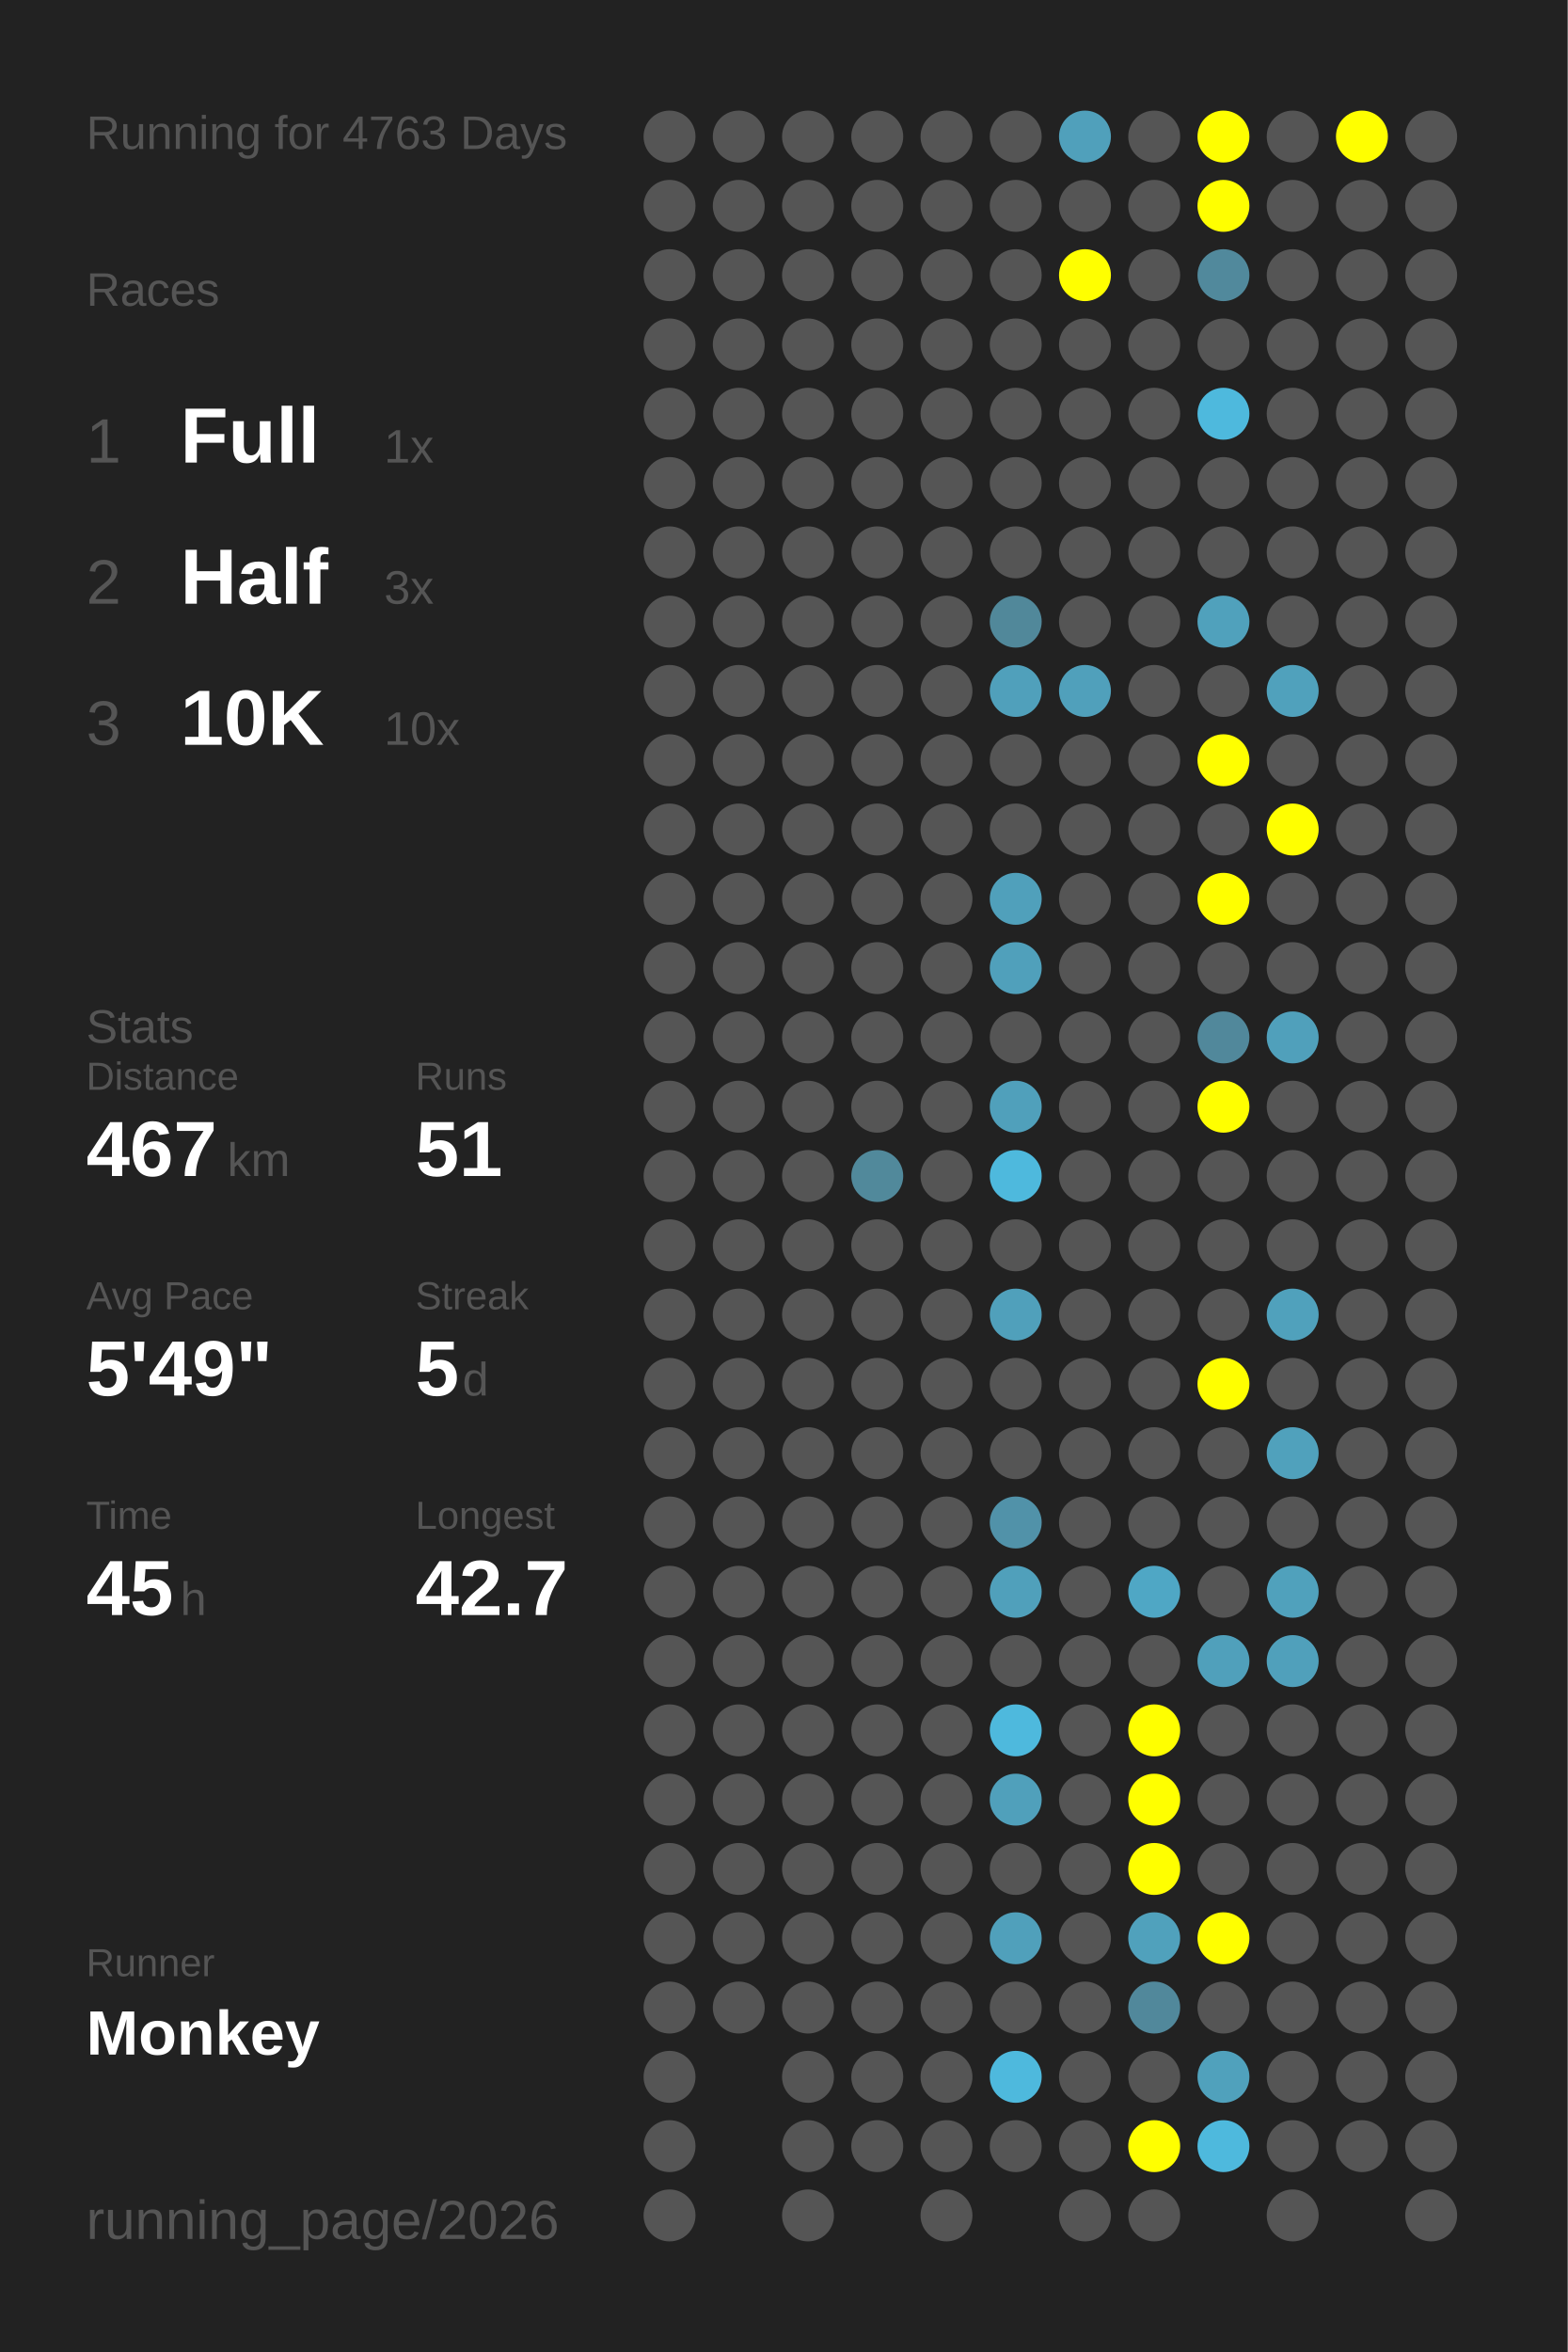
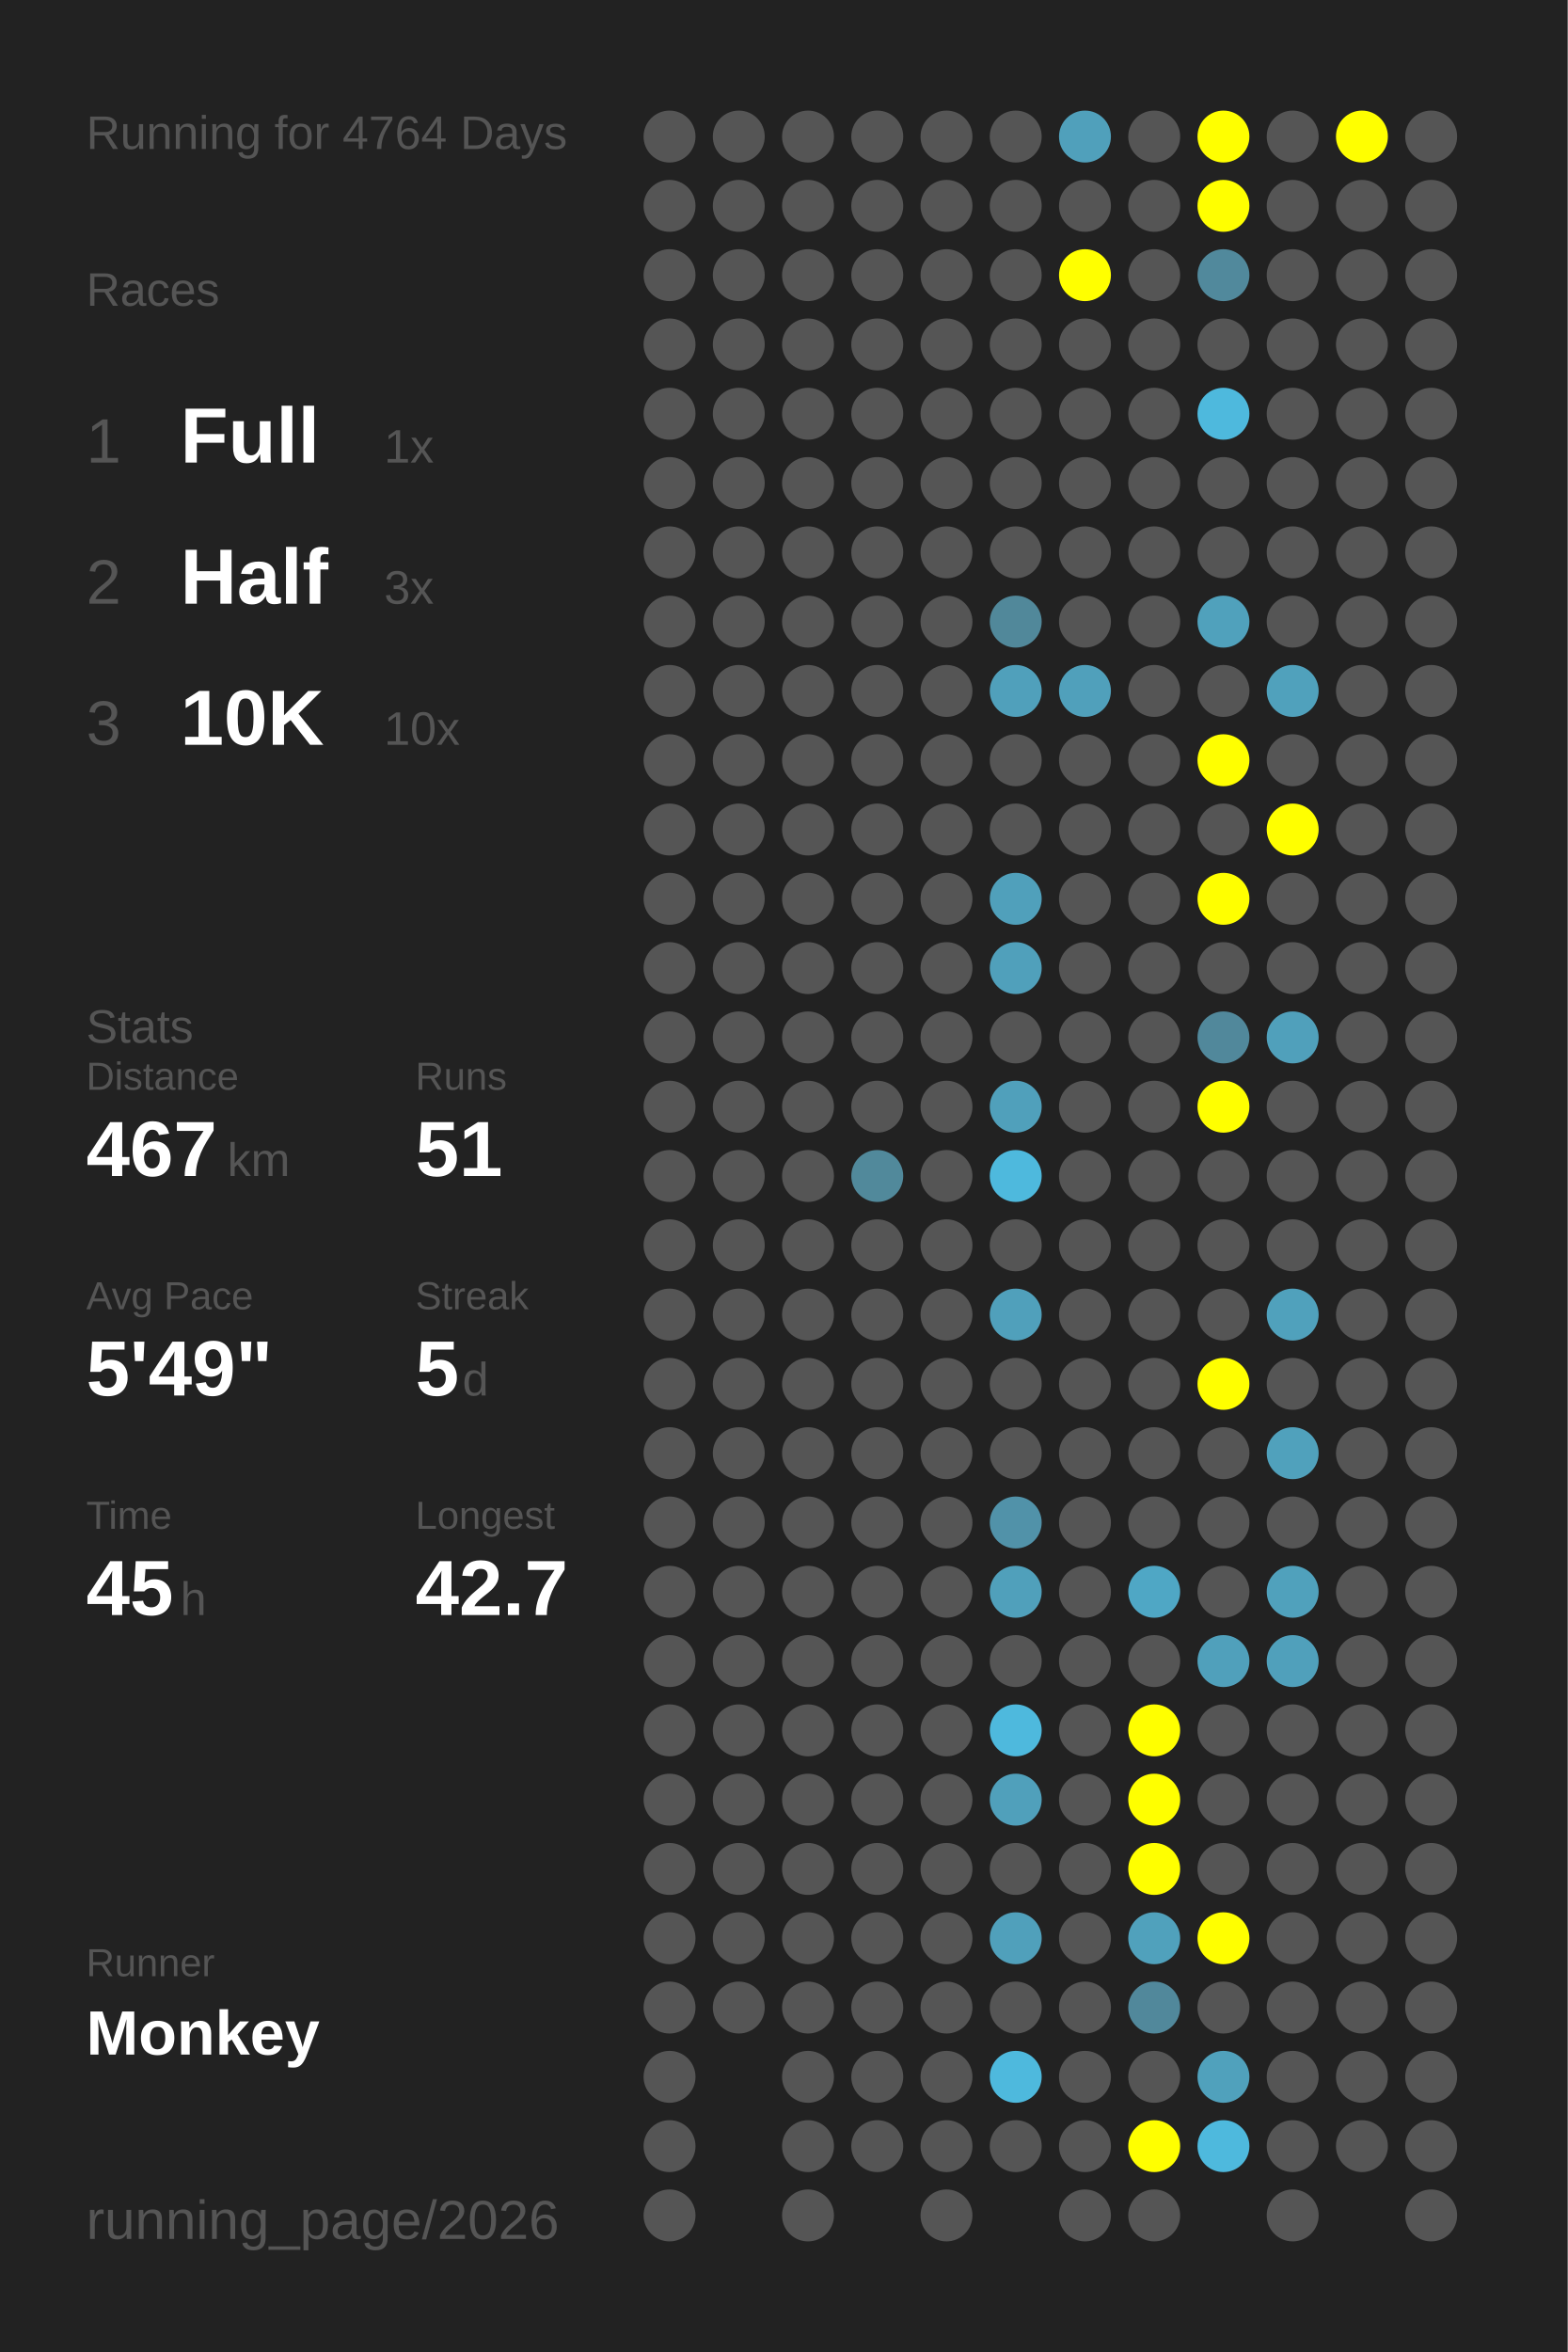
<svg xmlns="http://www.w3.org/2000/svg" baseProfile="full" height="300mm" version="1.1" viewBox="0,0,200,300" width="200mm">
  <defs />
  <rect fill="#222222" height="300" width="200" x="0" y="0" />
-   <text fill="#555555" style="font-size:6px; font-family:Arial;" x="11" y="19">Running for 4763 Days</text>
+   <text fill="#555555" style="font-size:6px; font-family:Arial;" x="11" y="19">Running for 4764 Days</text>
  <text fill="#555555" style="font-size:6px; font-family:Arial;" x="11" y="39">Races</text>
  <text fill="#555555" style="font-size:8px; font-family:Arial;" x="11" y="59">1</text>
  <text fill="#FFFFFF" style="font-size:10px; font-family:Arial; font-weight:bold;" x="23" y="59">Full</text>
  <text fill="#555555" style="font-size:6px; font-family:Arial;" x="49" y="59">1x</text>
  <text fill="#555555" style="font-size:8px; font-family:Arial;" x="11" y="77">2</text>
  <text fill="#FFFFFF" style="font-size:10px; font-family:Arial; font-weight:bold;" x="23" y="77">Half</text>
  <text fill="#555555" style="font-size:6px; font-family:Arial;" x="49" y="77">3x</text>
  <text fill="#555555" style="font-size:8px; font-family:Arial;" x="11" y="95">3</text>
  <text fill="#FFFFFF" style="font-size:10px; font-family:Arial; font-weight:bold;" x="23" y="95">10K</text>
  <text fill="#555555" style="font-size:6px; font-family:Arial;" x="49" y="95">10x</text>
  <text fill="#555555" style="font-size:6px; font-family:Arial;" x="11" y="133">Stats</text>
  <text fill="#555555" style="font-size:5px; font-family:Arial;" x="11" y="139">Distance</text>
  <text fill="#FFFFFF" style="font-size:10px; font-family:Arial; font-weight:bold;" x="11" y="150">467</text>
  <text fill="#555555" style="font-size:6px; font-family:Arial;" x="29" y="150">km</text>
  <text fill="#555555" style="font-size:5px; font-family:Arial;" x="53" y="139">Runs</text>
  <text fill="#FFFFFF" style="font-size:10px; font-family:Arial; font-weight:bold;" x="53" y="150">51</text>
  <text fill="#555555" style="font-size:5px; font-family:Arial;" x="11" y="167">Avg Pace</text>
  <text fill="#FFFFFF" style="font-size:10px; font-family:Arial; font-weight:bold;" x="11" y="178">5'49"</text>
  <text fill="#555555" style="font-size:5px; font-family:Arial;" x="53" y="167">Streak</text>
  <text fill="#FFFFFF" style="font-size:10px; font-family:Arial; font-weight:bold;" x="53" y="178">5</text>
  <text fill="#555555" style="font-size:6px; font-family:Arial;" x="59" y="178">d</text>
  <text fill="#555555" style="font-size:5px; font-family:Arial;" x="11" y="195">Time</text>
  <text fill="#FFFFFF" style="font-size:10px; font-family:Arial; font-weight:bold;" x="11" y="206">45</text>
  <text fill="#555555" style="font-size:6px; font-family:Arial;" x="23" y="206">h</text>
  <text fill="#555555" style="font-size:5px; font-family:Arial;" x="53" y="195">Longest</text>
  <text fill="#FFFFFF" style="font-size:10px; font-family:Arial; font-weight:bold;" x="53" y="206">42.7</text>
  <text fill="#555555" style="font-size:5px; font-family:Arial;" x="11" y="252.065">Runner</text>
  <text fill="#FFFFFF" style="font-size:8px; font-family:Arial; font-weight:bold;" x="11" y="262.065">Monkey</text>
  <text fill="#555555" style="font-size:7px; font-family:Arial;" x="11" y="285.581">running_page/2026</text>
  <circle cx="85.417" cy="17.419" fill="#555555" r="3.312" />
  <circle cx="85.417" cy="26.258" fill="#555555" r="3.312" />
  <circle cx="85.417" cy="35.097" fill="#555555" r="3.312" />
  <circle cx="85.417" cy="43.935" fill="#555555" r="3.312" />
  <circle cx="85.417" cy="52.774" fill="#555555" r="3.312" />
  <circle cx="85.417" cy="61.613" fill="#555555" r="3.312" />
  <circle cx="85.417" cy="70.452" fill="#555555" r="3.312" />
  <circle cx="85.417" cy="79.29" fill="#555555" r="3.312" />
  <circle cx="85.417" cy="88.129" fill="#555555" r="3.312" />
  <circle cx="85.417" cy="96.968" fill="#555555" r="3.312" />
  <circle cx="85.417" cy="105.806" fill="#555555" r="3.312" />
  <circle cx="85.417" cy="114.645" fill="#555555" r="3.312" />
  <circle cx="85.417" cy="123.484" fill="#555555" r="3.312" />
  <circle cx="85.417" cy="132.323" fill="#555555" r="3.312" />
  <circle cx="85.417" cy="141.161" fill="#555555" r="3.312" />
  <circle cx="85.417" cy="150" fill="#555555" r="3.312" />
  <circle cx="85.417" cy="158.839" fill="#555555" r="3.312" />
  <circle cx="85.417" cy="167.677" fill="#555555" r="3.312" />
  <circle cx="85.417" cy="176.516" fill="#555555" r="3.312" />
  <circle cx="85.417" cy="185.355" fill="#555555" r="3.312" />
  <circle cx="85.417" cy="194.194" fill="#555555" r="3.312" />
  <circle cx="85.417" cy="203.032" fill="#555555" r="3.312" />
  <circle cx="85.417" cy="211.871" fill="#555555" r="3.312" />
  <circle cx="85.417" cy="220.71" fill="#555555" r="3.312" />
  <circle cx="85.417" cy="229.548" fill="#555555" r="3.312" />
  <circle cx="85.417" cy="238.387" fill="#555555" r="3.312" />
  <circle cx="85.417" cy="247.226" fill="#555555" r="3.312" />
  <circle cx="85.417" cy="256.065" fill="#555555" r="3.312" />
  <circle cx="85.417" cy="264.903" fill="#555555" r="3.312" />
  <circle cx="85.417" cy="273.742" fill="#555555" r="3.312" />
  <circle cx="85.417" cy="282.581" fill="#555555" r="3.312" />
  <circle cx="94.25" cy="17.419" fill="#555555" r="3.312" />
  <circle cx="94.25" cy="26.258" fill="#555555" r="3.312" />
  <circle cx="94.25" cy="35.097" fill="#555555" r="3.312" />
  <circle cx="94.25" cy="43.935" fill="#555555" r="3.312" />
  <circle cx="94.25" cy="52.774" fill="#555555" r="3.312" />
  <circle cx="94.25" cy="61.613" fill="#555555" r="3.312" />
  <circle cx="94.25" cy="70.452" fill="#555555" r="3.312" />
  <circle cx="94.25" cy="79.29" fill="#555555" r="3.312" />
  <circle cx="94.25" cy="88.129" fill="#555555" r="3.312" />
  <circle cx="94.25" cy="96.968" fill="#555555" r="3.312" />
  <circle cx="94.25" cy="105.806" fill="#555555" r="3.312" />
  <circle cx="94.25" cy="114.645" fill="#555555" r="3.312" />
  <circle cx="94.25" cy="123.484" fill="#555555" r="3.312" />
  <circle cx="94.25" cy="132.323" fill="#555555" r="3.312" />
  <circle cx="94.25" cy="141.161" fill="#555555" r="3.312" />
  <circle cx="94.25" cy="150" fill="#555555" r="3.312" />
  <circle cx="94.25" cy="158.839" fill="#555555" r="3.312" />
  <circle cx="94.25" cy="167.677" fill="#555555" r="3.312" />
  <circle cx="94.25" cy="176.516" fill="#555555" r="3.312" />
  <circle cx="94.25" cy="185.355" fill="#555555" r="3.312" />
  <circle cx="94.25" cy="194.194" fill="#555555" r="3.312" />
  <circle cx="94.25" cy="203.032" fill="#555555" r="3.312" />
  <circle cx="94.25" cy="211.871" fill="#555555" r="3.312" />
  <circle cx="94.25" cy="220.71" fill="#555555" r="3.312" />
  <circle cx="94.25" cy="229.548" fill="#555555" r="3.312" />
  <circle cx="94.25" cy="238.387" fill="#555555" r="3.312" />
  <circle cx="94.25" cy="247.226" fill="#555555" r="3.312" />
  <circle cx="94.25" cy="256.065" fill="#555555" r="3.312" />
  <circle cx="103.083" cy="17.419" fill="#555555" r="3.312" />
  <circle cx="103.083" cy="26.258" fill="#555555" r="3.312" />
  <circle cx="103.083" cy="35.097" fill="#555555" r="3.312" />
  <circle cx="103.083" cy="43.935" fill="#555555" r="3.312" />
  <circle cx="103.083" cy="52.774" fill="#555555" r="3.312" />
  <circle cx="103.083" cy="61.613" fill="#555555" r="3.312" />
  <circle cx="103.083" cy="70.452" fill="#555555" r="3.312" />
  <circle cx="103.083" cy="79.29" fill="#555555" r="3.312" />
  <circle cx="103.083" cy="88.129" fill="#555555" r="3.312" />
  <circle cx="103.083" cy="96.968" fill="#555555" r="3.312" />
  <circle cx="103.083" cy="105.806" fill="#555555" r="3.312" />
  <circle cx="103.083" cy="114.645" fill="#555555" r="3.312" />
  <circle cx="103.083" cy="123.484" fill="#555555" r="3.312" />
  <circle cx="103.083" cy="132.323" fill="#555555" r="3.312" />
  <circle cx="103.083" cy="141.161" fill="#555555" r="3.312" />
  <circle cx="103.083" cy="150" fill="#555555" r="3.312" />
  <circle cx="103.083" cy="158.839" fill="#555555" r="3.312" />
  <circle cx="103.083" cy="167.677" fill="#555555" r="3.312" />
  <circle cx="103.083" cy="176.516" fill="#555555" r="3.312" />
  <circle cx="103.083" cy="185.355" fill="#555555" r="3.312" />
  <circle cx="103.083" cy="194.194" fill="#555555" r="3.312" />
  <circle cx="103.083" cy="203.032" fill="#555555" r="3.312" />
  <circle cx="103.083" cy="211.871" fill="#555555" r="3.312" />
  <circle cx="103.083" cy="220.71" fill="#555555" r="3.312" />
  <circle cx="103.083" cy="229.548" fill="#555555" r="3.312" />
  <circle cx="103.083" cy="238.387" fill="#555555" r="3.312" />
  <circle cx="103.083" cy="247.226" fill="#555555" r="3.312" />
  <circle cx="103.083" cy="256.065" fill="#555555" r="3.312" />
  <circle cx="103.083" cy="264.903" fill="#555555" r="3.312" />
  <circle cx="103.083" cy="273.742" fill="#555555" r="3.312" />
  <circle cx="103.083" cy="282.581" fill="#555555" r="3.312" />
  <circle cx="111.917" cy="17.419" fill="#555555" r="3.312" />
  <circle cx="111.917" cy="26.258" fill="#555555" r="3.312" />
  <circle cx="111.917" cy="35.097" fill="#555555" r="3.312" />
  <circle cx="111.917" cy="43.935" fill="#555555" r="3.312" />
  <circle cx="111.917" cy="52.774" fill="#555555" r="3.312" />
  <circle cx="111.917" cy="61.613" fill="#555555" r="3.312" />
  <circle cx="111.917" cy="70.452" fill="#555555" r="3.312" />
  <circle cx="111.917" cy="79.29" fill="#555555" r="3.312" />
  <circle cx="111.917" cy="88.129" fill="#555555" r="3.312" />
  <circle cx="111.917" cy="96.968" fill="#555555" r="3.312" />
  <circle cx="111.917" cy="105.806" fill="#555555" r="3.312" />
  <circle cx="111.917" cy="114.645" fill="#555555" r="3.312" />
  <circle cx="111.917" cy="123.484" fill="#555555" r="3.312" />
  <circle cx="111.917" cy="132.323" fill="#555555" r="3.312" />
  <circle cx="111.917" cy="141.161" fill="#555555" r="3.312" />
  <circle cx="111.917" cy="150" fill="#51899b" r="3.312" />
  <circle cx="111.917" cy="158.839" fill="#555555" r="3.312" />
  <circle cx="111.917" cy="167.677" fill="#555555" r="3.312" />
  <circle cx="111.917" cy="176.516" fill="#555555" r="3.312" />
  <circle cx="111.917" cy="185.355" fill="#555555" r="3.312" />
  <circle cx="111.917" cy="194.194" fill="#555555" r="3.312" />
  <circle cx="111.917" cy="203.032" fill="#555555" r="3.312" />
  <circle cx="111.917" cy="211.871" fill="#555555" r="3.312" />
  <circle cx="111.917" cy="220.71" fill="#555555" r="3.312" />
  <circle cx="111.917" cy="229.548" fill="#555555" r="3.312" />
  <circle cx="111.917" cy="238.387" fill="#555555" r="3.312" />
  <circle cx="111.917" cy="247.226" fill="#555555" r="3.312" />
  <circle cx="111.917" cy="256.065" fill="#555555" r="3.312" />
  <circle cx="111.917" cy="264.903" fill="#555555" r="3.312" />
  <circle cx="111.917" cy="273.742" fill="#555555" r="3.312" />
  <circle cx="120.75" cy="17.419" fill="#555555" r="3.312" />
  <circle cx="120.75" cy="26.258" fill="#555555" r="3.312" />
  <circle cx="120.75" cy="35.097" fill="#555555" r="3.312" />
  <circle cx="120.75" cy="43.935" fill="#555555" r="3.312" />
  <circle cx="120.75" cy="52.774" fill="#555555" r="3.312" />
  <circle cx="120.75" cy="61.613" fill="#555555" r="3.312" />
  <circle cx="120.75" cy="70.452" fill="#555555" r="3.312" />
  <circle cx="120.75" cy="79.29" fill="#555555" r="3.312" />
  <circle cx="120.75" cy="88.129" fill="#555555" r="3.312" />
  <circle cx="120.75" cy="96.968" fill="#555555" r="3.312" />
  <circle cx="120.75" cy="105.806" fill="#555555" r="3.312" />
  <circle cx="120.75" cy="114.645" fill="#555555" r="3.312" />
  <circle cx="120.75" cy="123.484" fill="#555555" r="3.312" />
  <circle cx="120.75" cy="132.323" fill="#555555" r="3.312" />
  <circle cx="120.75" cy="141.161" fill="#555555" r="3.312" />
  <circle cx="120.75" cy="150" fill="#555555" r="3.312" />
  <circle cx="120.75" cy="158.839" fill="#555555" r="3.312" />
  <circle cx="120.75" cy="167.677" fill="#555555" r="3.312" />
  <circle cx="120.75" cy="176.516" fill="#555555" r="3.312" />
  <circle cx="120.75" cy="185.355" fill="#555555" r="3.312" />
  <circle cx="120.75" cy="194.194" fill="#555555" r="3.312" />
  <circle cx="120.75" cy="203.032" fill="#555555" r="3.312" />
  <circle cx="120.75" cy="211.871" fill="#555555" r="3.312" />
  <circle cx="120.75" cy="220.71" fill="#555555" r="3.312" />
  <circle cx="120.75" cy="229.548" fill="#555555" r="3.312" />
  <circle cx="120.75" cy="238.387" fill="#555555" r="3.312" />
  <circle cx="120.75" cy="247.226" fill="#555555" r="3.312" />
  <circle cx="120.75" cy="256.065" fill="#555555" r="3.312" />
  <circle cx="120.75" cy="264.903" fill="#555555" r="3.312" />
  <circle cx="120.75" cy="273.742" fill="#555555" r="3.312" />
  <circle cx="120.75" cy="282.581" fill="#555555" r="3.312" />
  <circle cx="129.583" cy="17.419" fill="#555555" r="3.312" />
  <circle cx="129.583" cy="26.258" fill="#555555" r="3.312" />
  <circle cx="129.583" cy="35.097" fill="#555555" r="3.312" />
  <circle cx="129.583" cy="43.935" fill="#555555" r="3.312" />
  <circle cx="129.583" cy="52.774" fill="#555555" r="3.312" />
  <circle cx="129.583" cy="61.613" fill="#555555" r="3.312" />
  <circle cx="129.583" cy="70.452" fill="#555555" r="3.312" />
  <circle cx="129.583" cy="79.29" fill="#51889a" r="3.312" />
  <circle cx="129.583" cy="88.129" fill="#50a0bb" r="3.312" />
  <circle cx="129.583" cy="96.968" fill="#555555" r="3.312" />
  <circle cx="129.583" cy="105.806" fill="#555555" r="3.312" />
  <circle cx="129.583" cy="114.645" fill="#50a0bb" r="3.312" />
  <circle cx="129.583" cy="123.484" fill="#50a0bb" r="3.312" />
  <circle cx="129.583" cy="132.323" fill="#555555" r="3.312" />
  <circle cx="129.583" cy="141.161" fill="#50a0bb" r="3.312" />
  <circle cx="129.583" cy="150" fill="#4eb9dd" r="3.312" />
  <circle cx="129.583" cy="158.839" fill="#555555" r="3.312" />
  <circle cx="129.583" cy="167.677" fill="#50a0bb" r="3.312" />
  <circle cx="129.583" cy="176.516" fill="#555555" r="3.312" />
  <circle cx="129.583" cy="185.355" fill="#555555" r="3.312" />
  <circle cx="129.583" cy="194.194" fill="#5192a9" r="3.312" />
  <circle cx="129.583" cy="203.032" fill="#50a0bb" r="3.312" />
  <circle cx="129.583" cy="211.871" fill="#555555" r="3.312" />
  <circle cx="129.583" cy="220.71" fill="#4eb9dd" r="3.312" />
  <circle cx="129.583" cy="229.548" fill="#50a0bb" r="3.312" />
  <circle cx="129.583" cy="238.387" fill="#555555" r="3.312" />
  <circle cx="129.583" cy="247.226" fill="#50a0bb" r="3.312" />
  <circle cx="129.583" cy="256.065" fill="#555555" r="3.312" />
  <circle cx="129.583" cy="264.903" fill="#4eb9dd" r="3.312" />
  <circle cx="129.583" cy="273.742" fill="#555555" r="3.312" />
  <circle cx="138.417" cy="17.419" fill="#50a0bb" r="3.312" />
  <circle cx="138.417" cy="26.258" fill="#555555" r="3.312" />
  <circle cx="138.417" cy="35.097" fill="#FFFF00" r="3.312" />
  <circle cx="138.417" cy="43.935" fill="#555555" r="3.312" />
  <circle cx="138.417" cy="52.774" fill="#555555" r="3.312" />
  <circle cx="138.417" cy="61.613" fill="#555555" r="3.312" />
  <circle cx="138.417" cy="70.452" fill="#555555" r="3.312" />
  <circle cx="138.417" cy="79.29" fill="#555555" r="3.312" />
  <circle cx="138.417" cy="88.129" fill="#50a0bb" r="3.312" />
  <circle cx="138.417" cy="96.968" fill="#555555" r="3.312" />
  <circle cx="138.417" cy="105.806" fill="#555555" r="3.312" />
  <circle cx="138.417" cy="114.645" fill="#555555" r="3.312" />
  <circle cx="138.417" cy="123.484" fill="#555555" r="3.312" />
  <circle cx="138.417" cy="132.323" fill="#555555" r="3.312" />
  <circle cx="138.417" cy="141.161" fill="#555555" r="3.312" />
  <circle cx="138.417" cy="150" fill="#555555" r="3.312" />
  <circle cx="138.417" cy="158.839" fill="#555555" r="3.312" />
  <circle cx="138.417" cy="167.677" fill="#555555" r="3.312" />
  <circle cx="138.417" cy="176.516" fill="#555555" r="3.312" />
  <circle cx="138.417" cy="185.355" fill="#555555" r="3.312" />
  <circle cx="138.417" cy="194.194" fill="#555555" r="3.312" />
  <circle cx="138.417" cy="203.032" fill="#555555" r="3.312" />
  <circle cx="138.417" cy="211.871" fill="#555555" r="3.312" />
  <circle cx="138.417" cy="220.71" fill="#555555" r="3.312" />
  <circle cx="138.417" cy="229.548" fill="#555555" r="3.312" />
  <circle cx="138.417" cy="238.387" fill="#555555" r="3.312" />
  <circle cx="138.417" cy="247.226" fill="#555555" r="3.312" />
  <circle cx="138.417" cy="256.065" fill="#555555" r="3.312" />
  <circle cx="138.417" cy="264.903" fill="#555555" r="3.312" />
  <circle cx="138.417" cy="273.742" fill="#555555" r="3.312" />
  <circle cx="138.417" cy="282.581" fill="#555555" r="3.312" />
  <circle cx="147.25" cy="17.419" fill="#555555" r="3.312" />
  <circle cx="147.25" cy="26.258" fill="#555555" r="3.312" />
  <circle cx="147.25" cy="35.097" fill="#555555" r="3.312" />
  <circle cx="147.25" cy="43.935" fill="#555555" r="3.312" />
  <circle cx="147.25" cy="52.774" fill="#555555" r="3.312" />
  <circle cx="147.25" cy="61.613" fill="#555555" r="3.312" />
  <circle cx="147.25" cy="70.452" fill="#555555" r="3.312" />
  <circle cx="147.25" cy="79.29" fill="#555555" r="3.312" />
  <circle cx="147.25" cy="88.129" fill="#555555" r="3.312" />
  <circle cx="147.25" cy="96.968" fill="#555555" r="3.312" />
  <circle cx="147.25" cy="105.806" fill="#555555" r="3.312" />
  <circle cx="147.25" cy="114.645" fill="#555555" r="3.312" />
  <circle cx="147.25" cy="123.484" fill="#555555" r="3.312" />
  <circle cx="147.25" cy="132.323" fill="#555555" r="3.312" />
  <circle cx="147.25" cy="141.161" fill="#555555" r="3.312" />
  <circle cx="147.25" cy="150" fill="#555555" r="3.312" />
  <circle cx="147.25" cy="158.839" fill="#555555" r="3.312" />
  <circle cx="147.25" cy="167.677" fill="#555555" r="3.312" />
  <circle cx="147.25" cy="176.516" fill="#555555" r="3.312" />
  <circle cx="147.25" cy="185.355" fill="#555555" r="3.312" />
  <circle cx="147.25" cy="194.194" fill="#555555" r="3.312" />
  <circle cx="147.25" cy="203.032" fill="#4fa7c5" r="3.312" />
  <circle cx="147.25" cy="211.871" fill="#555555" r="3.312" />
  <circle cx="147.25" cy="220.71" fill="#FFFF00" r="3.312" />
  <circle cx="147.25" cy="229.548" fill="#FFFF00" r="3.312" />
  <circle cx="147.25" cy="238.387" fill="#FFFF00" r="3.312" />
  <circle cx="147.25" cy="247.226" fill="#50a1bc" r="3.312" />
  <circle cx="147.25" cy="256.065" fill="#51889b" r="3.312" />
  <circle cx="147.25" cy="264.903" fill="#555555" r="3.312" />
  <circle cx="147.25" cy="273.742" fill="#FFFF00" r="3.312" />
  <circle cx="147.25" cy="282.581" fill="#555555" r="3.312" />
  <circle cx="156.083" cy="17.419" fill="#FFFF00" r="3.312" />
  <circle cx="156.083" cy="26.258" fill="#FFFF00" r="3.312" />
  <circle cx="156.083" cy="35.097" fill="#51899c" r="3.312" />
  <circle cx="156.083" cy="43.935" fill="#555555" r="3.312" />
  <circle cx="156.083" cy="52.774" fill="#4eb9dd" r="3.312" />
  <circle cx="156.083" cy="61.613" fill="#555555" r="3.312" />
  <circle cx="156.083" cy="70.452" fill="#555555" r="3.312" />
  <circle cx="156.083" cy="79.29" fill="#50a1bc" r="3.312" />
  <circle cx="156.083" cy="88.129" fill="#555555" r="3.312" />
  <circle cx="156.083" cy="96.968" fill="#FFFF00" r="3.312" />
  <circle cx="156.083" cy="105.806" fill="#555555" r="3.312" />
  <circle cx="156.083" cy="114.645" fill="#FFFF00" r="3.312" />
  <circle cx="156.083" cy="123.484" fill="#555555" r="3.312" />
  <circle cx="156.083" cy="132.323" fill="#51889b" r="3.312" />
  <circle cx="156.083" cy="141.161" fill="#FFFF00" r="3.312" />
  <circle cx="156.083" cy="150" fill="#555555" r="3.312" />
  <circle cx="156.083" cy="158.839" fill="#555555" r="3.312" />
  <circle cx="156.083" cy="167.677" fill="#555555" r="3.312" />
  <circle cx="156.083" cy="176.516" fill="#FFFF00" r="3.312" />
  <circle cx="156.083" cy="185.355" fill="#555555" r="3.312" />
  <circle cx="156.083" cy="194.194" fill="#555555" r="3.312" />
  <circle cx="156.083" cy="203.032" fill="#555555" r="3.312" />
  <circle cx="156.083" cy="211.871" fill="#50a0bb" r="3.312" />
  <circle cx="156.083" cy="220.71" fill="#555555" r="3.312" />
  <circle cx="156.083" cy="229.548" fill="#555555" r="3.312" />
  <circle cx="156.083" cy="238.387" fill="#555555" r="3.312" />
  <circle cx="156.083" cy="247.226" fill="#FFFF00" r="3.312" />
  <circle cx="156.083" cy="256.065" fill="#555555" r="3.312" />
  <circle cx="156.083" cy="264.903" fill="#50a1bc" r="3.312" />
  <circle cx="156.083" cy="273.742" fill="#4eb9dd" r="3.312" />
  <circle cx="164.917" cy="17.419" fill="#555555" r="3.312" />
  <circle cx="164.917" cy="26.258" fill="#555555" r="3.312" />
  <circle cx="164.917" cy="35.097" fill="#555555" r="3.312" />
  <circle cx="164.917" cy="43.935" fill="#555555" r="3.312" />
  <circle cx="164.917" cy="52.774" fill="#555555" r="3.312" />
  <circle cx="164.917" cy="61.613" fill="#555555" r="3.312" />
  <circle cx="164.917" cy="70.452" fill="#555555" r="3.312" />
  <circle cx="164.917" cy="79.29" fill="#555555" r="3.312" />
  <circle cx="164.917" cy="88.129" fill="#50a1bc" r="3.312" />
  <circle cx="164.917" cy="96.968" fill="#555555" r="3.312" />
  <circle cx="164.917" cy="105.806" fill="#FFFF00" r="3.312" />
  <circle cx="164.917" cy="114.645" fill="#555555" r="3.312" />
  <circle cx="164.917" cy="123.484" fill="#555555" r="3.312" />
  <circle cx="164.917" cy="132.323" fill="#50a0bb" r="3.312" />
  <circle cx="164.917" cy="141.161" fill="#555555" r="3.312" />
  <circle cx="164.917" cy="150" fill="#555555" r="3.312" />
  <circle cx="164.917" cy="158.839" fill="#555555" r="3.312" />
  <circle cx="164.917" cy="167.677" fill="#50a1bc" r="3.312" />
  <circle cx="164.917" cy="176.516" fill="#555555" r="3.312" />
  <circle cx="164.917" cy="185.355" fill="#50a1bc" r="3.312" />
  <circle cx="164.917" cy="194.194" fill="#555555" r="3.312" />
  <circle cx="164.917" cy="203.032" fill="#50a1bc" r="3.312" />
  <circle cx="164.917" cy="211.871" fill="#50a0bb" r="3.312" />
  <circle cx="164.917" cy="220.71" fill="#555555" r="3.312" />
  <circle cx="164.917" cy="229.548" fill="#555555" r="3.312" />
  <circle cx="164.917" cy="238.387" fill="#555555" r="3.312" />
  <circle cx="164.917" cy="247.226" fill="#555555" r="3.312" />
  <circle cx="164.917" cy="256.065" fill="#555555" r="3.312" />
  <circle cx="164.917" cy="264.903" fill="#555555" r="3.312" />
  <circle cx="164.917" cy="273.742" fill="#555555" r="3.312" />
  <circle cx="164.917" cy="282.581" fill="#555555" r="3.312" />
  <circle cx="173.75" cy="17.419" fill="#FFFF00" r="3.312" />
  <circle cx="173.75" cy="26.258" fill="#555555" r="3.312" />
  <circle cx="173.75" cy="35.097" fill="#555555" r="3.312" />
  <circle cx="173.75" cy="43.935" fill="#555555" r="3.312" />
  <circle cx="173.75" cy="52.774" fill="#555555" r="3.312" />
  <circle cx="173.75" cy="61.613" fill="#555555" r="3.312" />
  <circle cx="173.75" cy="70.452" fill="#555555" r="3.312" />
  <circle cx="173.75" cy="79.29" fill="#555555" r="3.312" />
  <circle cx="173.75" cy="88.129" fill="#555555" r="3.312" />
  <circle cx="173.75" cy="96.968" fill="#555555" r="3.312" />
  <circle cx="173.75" cy="105.806" fill="#555555" r="3.312" />
  <circle cx="173.75" cy="114.645" fill="#555555" r="3.312" />
  <circle cx="173.75" cy="123.484" fill="#555555" r="3.312" />
  <circle cx="173.75" cy="132.323" fill="#555555" r="3.312" />
  <circle cx="173.75" cy="141.161" fill="#555555" r="3.312" />
  <circle cx="173.75" cy="150" fill="#555555" r="3.312" />
  <circle cx="173.75" cy="158.839" fill="#555555" r="3.312" />
  <circle cx="173.75" cy="167.677" fill="#555555" r="3.312" />
  <circle cx="173.75" cy="176.516" fill="#555555" r="3.312" />
  <circle cx="173.75" cy="185.355" fill="#555555" r="3.312" />
  <circle cx="173.75" cy="194.194" fill="#555555" r="3.312" />
  <circle cx="173.75" cy="203.032" fill="#555555" r="3.312" />
  <circle cx="173.75" cy="211.871" fill="#555555" r="3.312" />
  <circle cx="173.75" cy="220.71" fill="#555555" r="3.312" />
  <circle cx="173.75" cy="229.548" fill="#555555" r="3.312" />
  <circle cx="173.75" cy="238.387" fill="#555555" r="3.312" />
  <circle cx="173.75" cy="247.226" fill="#555555" r="3.312" />
  <circle cx="173.75" cy="256.065" fill="#555555" r="3.312" />
  <circle cx="173.75" cy="264.903" fill="#555555" r="3.312" />
  <circle cx="173.75" cy="273.742" fill="#555555" r="3.312" />
  <circle cx="182.583" cy="17.419" fill="#555555" r="3.312" />
  <circle cx="182.583" cy="26.258" fill="#555555" r="3.312" />
  <circle cx="182.583" cy="35.097" fill="#555555" r="3.312" />
  <circle cx="182.583" cy="43.935" fill="#555555" r="3.312" />
  <circle cx="182.583" cy="52.774" fill="#555555" r="3.312" />
  <circle cx="182.583" cy="61.613" fill="#555555" r="3.312" />
  <circle cx="182.583" cy="70.452" fill="#555555" r="3.312" />
  <circle cx="182.583" cy="79.29" fill="#555555" r="3.312" />
  <circle cx="182.583" cy="88.129" fill="#555555" r="3.312" />
  <circle cx="182.583" cy="96.968" fill="#555555" r="3.312" />
  <circle cx="182.583" cy="105.806" fill="#555555" r="3.312" />
  <circle cx="182.583" cy="114.645" fill="#555555" r="3.312" />
  <circle cx="182.583" cy="123.484" fill="#555555" r="3.312" />
  <circle cx="182.583" cy="132.323" fill="#555555" r="3.312" />
  <circle cx="182.583" cy="141.161" fill="#555555" r="3.312" />
  <circle cx="182.583" cy="150" fill="#555555" r="3.312" />
  <circle cx="182.583" cy="158.839" fill="#555555" r="3.312" />
  <circle cx="182.583" cy="167.677" fill="#555555" r="3.312" />
  <circle cx="182.583" cy="176.516" fill="#555555" r="3.312" />
  <circle cx="182.583" cy="185.355" fill="#555555" r="3.312" />
  <circle cx="182.583" cy="194.194" fill="#555555" r="3.312" />
  <circle cx="182.583" cy="203.032" fill="#555555" r="3.312" />
  <circle cx="182.583" cy="211.871" fill="#555555" r="3.312" />
  <circle cx="182.583" cy="220.71" fill="#555555" r="3.312" />
  <circle cx="182.583" cy="229.548" fill="#555555" r="3.312" />
  <circle cx="182.583" cy="238.387" fill="#555555" r="3.312" />
  <circle cx="182.583" cy="247.226" fill="#555555" r="3.312" />
  <circle cx="182.583" cy="256.065" fill="#555555" r="3.312" />
  <circle cx="182.583" cy="264.903" fill="#555555" r="3.312" />
  <circle cx="182.583" cy="273.742" fill="#555555" r="3.312" />
  <circle cx="182.583" cy="282.581" fill="#555555" r="3.312" />
</svg>
